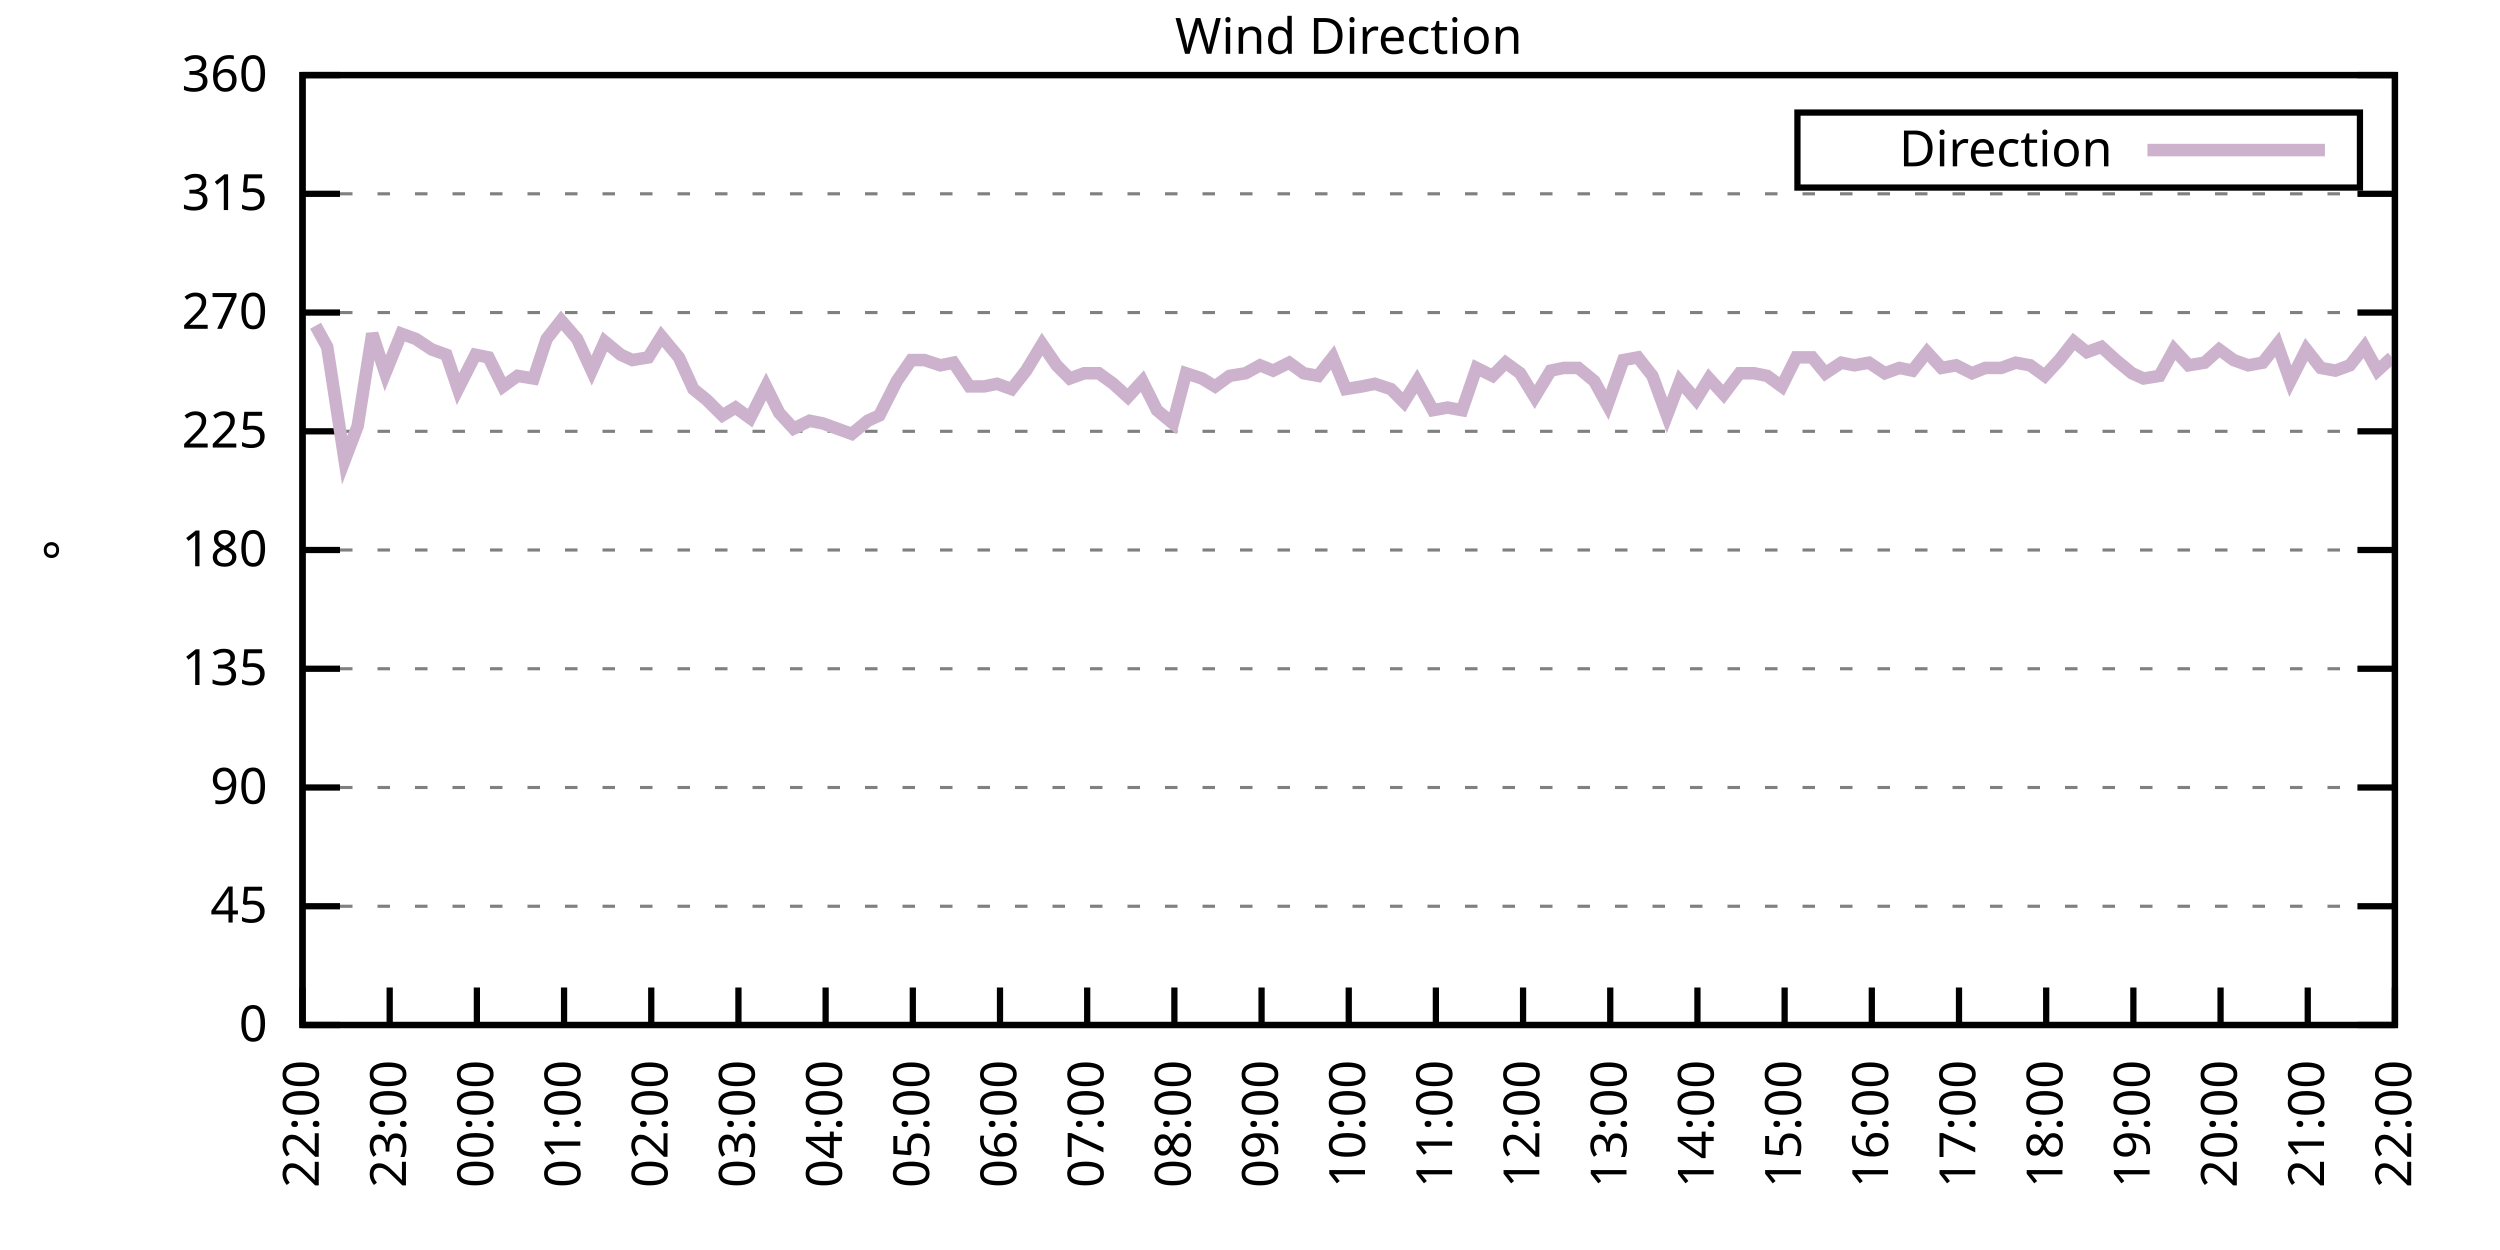
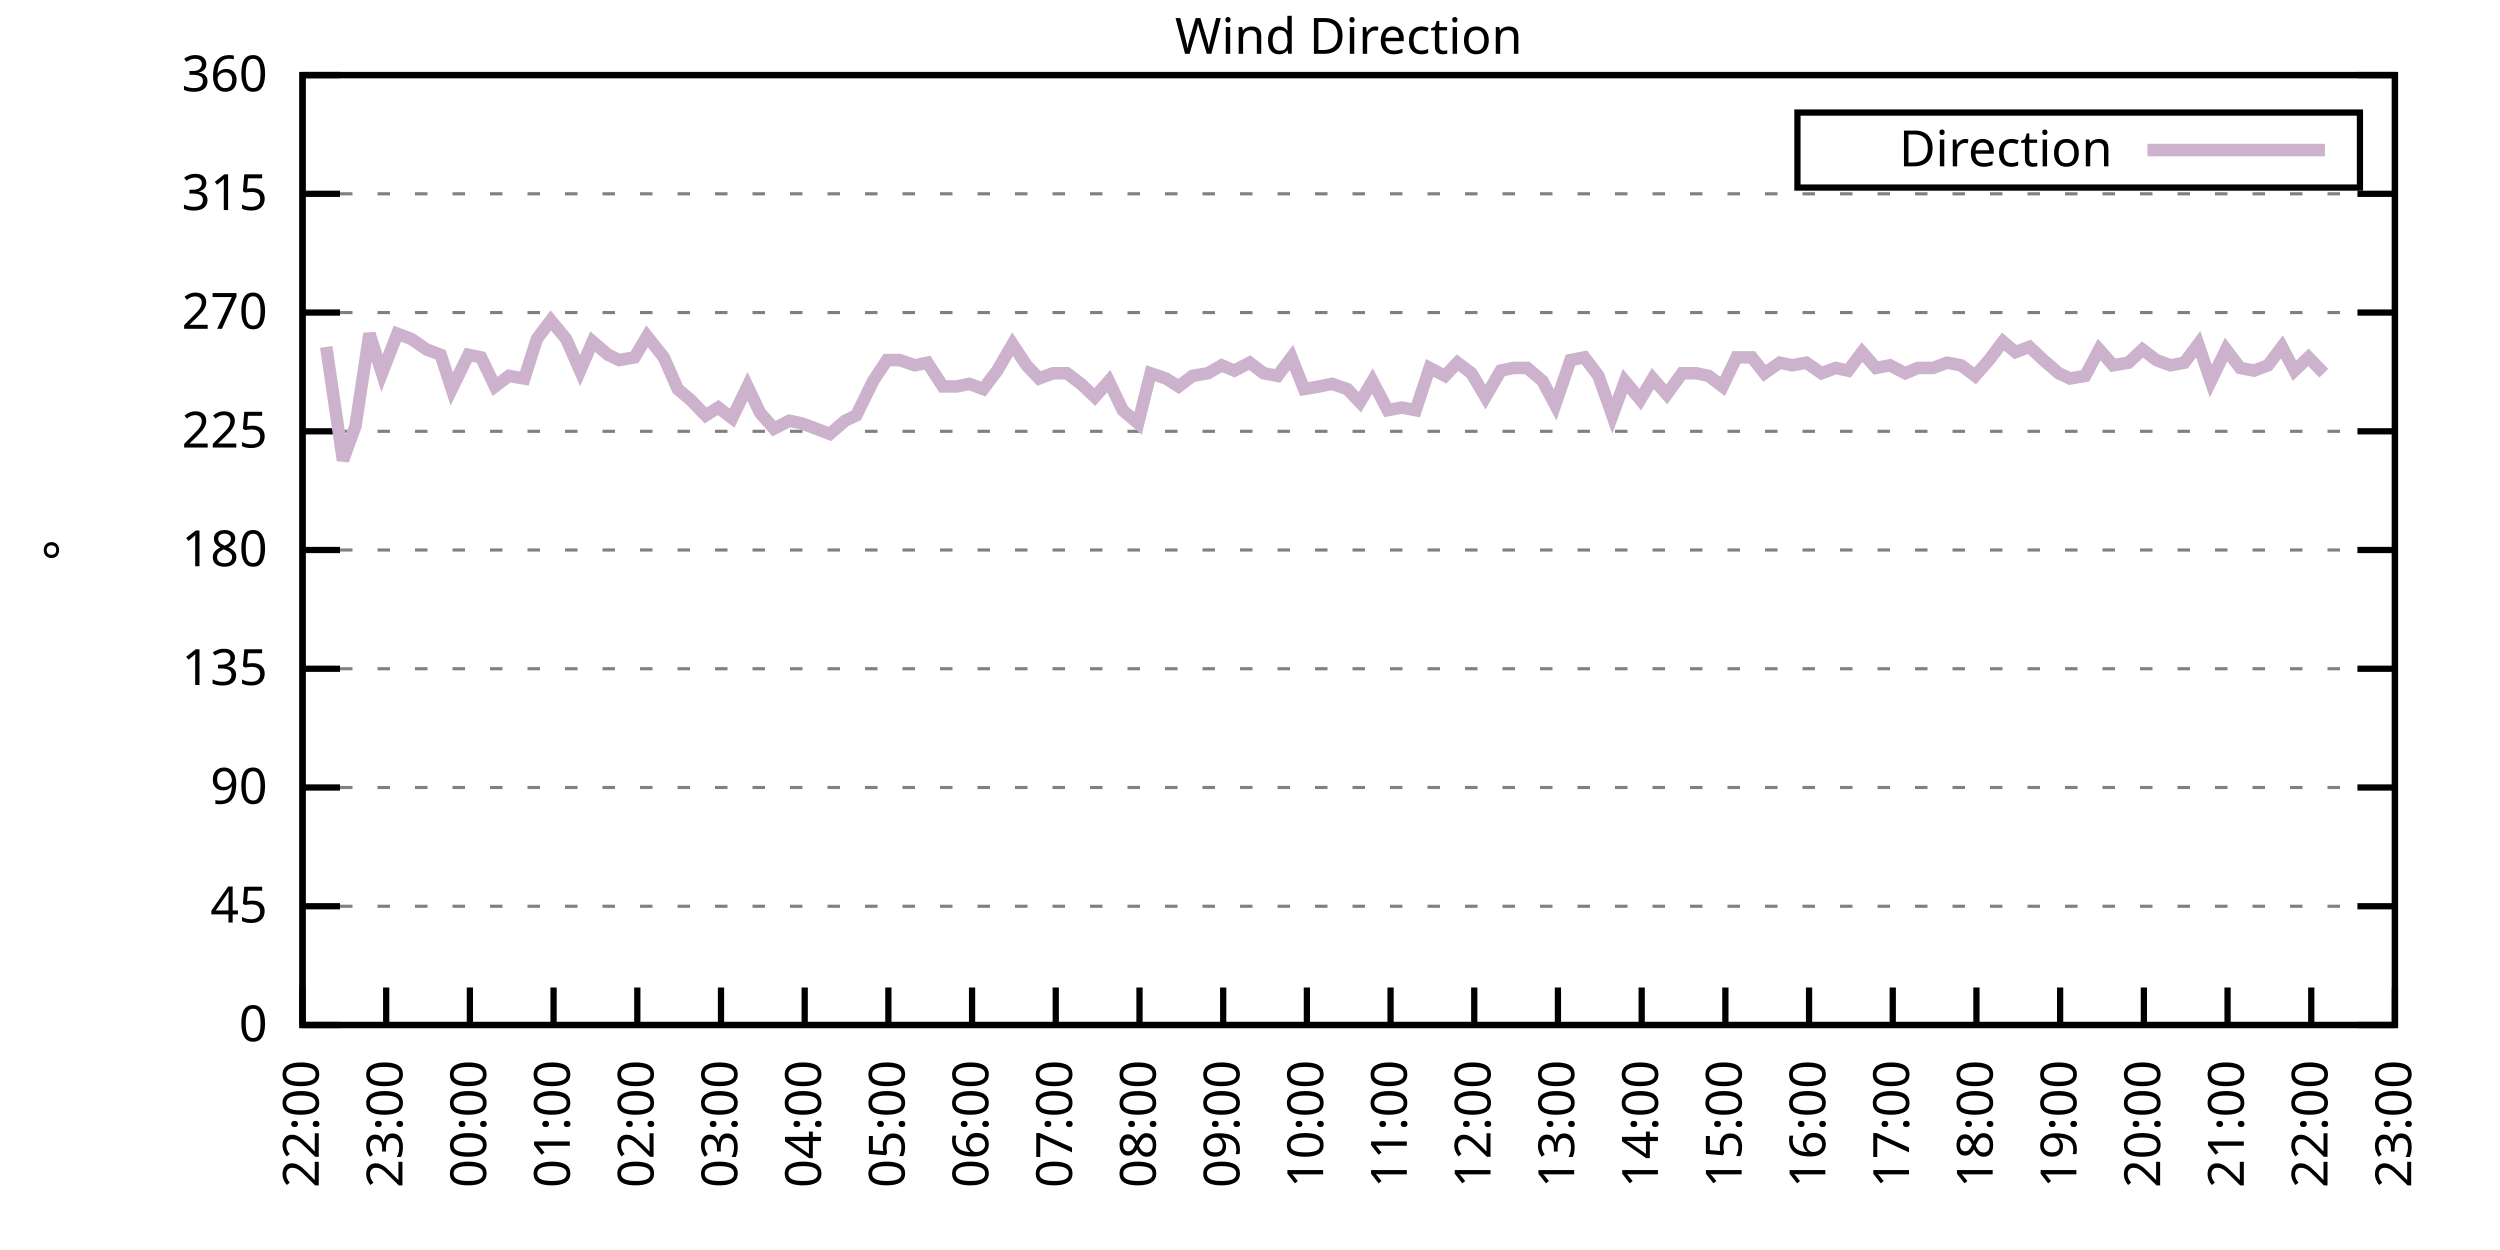
<svg xmlns="http://www.w3.org/2000/svg" xmlns:xlink="http://www.w3.org/1999/xlink" width="400" height="200" viewBox="0 0 400 200">
  <g id="gnuplot_canvas">
    <rect x="0" y="0" width="400" height="200" fill="none" />
    <defs>
      <circle id="gpDot" r="0.5" stroke-width="0.5" stroke="currentColor" />
      <path id="gpPt0" stroke-width="0.333" stroke="currentColor" d="M-1,0 h2 M0,-1 v2" />
      <path id="gpPt1" stroke-width="0.333" stroke="currentColor" d="M-1,-1 L1,1 M1,-1 L-1,1" />
      <path id="gpPt2" stroke-width="0.333" stroke="currentColor" d="M-1,0 L1,0 M0,-1 L0,1 M-1,-1 L1,1 M-1,1 L1,-1" />
      <rect id="gpPt3" stroke-width="0.333" stroke="currentColor" x="-1" y="-1" width="2" height="2" />
      <rect id="gpPt4" stroke-width="0.333" stroke="currentColor" fill="currentColor" x="-1" y="-1" width="2" height="2" />
      <circle id="gpPt5" stroke-width="0.333" stroke="currentColor" cx="0" cy="0" r="1" />
      <use xlink:href="#gpPt5" id="gpPt6" fill="currentColor" stroke="none" />
      <path id="gpPt7" stroke-width="0.333" stroke="currentColor" d="M0,-1.33 L-1.33,0.67 L1.33,0.67 z" />
      <use xlink:href="#gpPt7" id="gpPt8" fill="currentColor" stroke="none" />
      <use xlink:href="#gpPt7" id="gpPt9" stroke="currentColor" transform="rotate(180)" />
      <use xlink:href="#gpPt9" id="gpPt10" fill="currentColor" stroke="none" />
      <use xlink:href="#gpPt3" id="gpPt11" stroke="currentColor" transform="rotate(45)" />
      <use xlink:href="#gpPt11" id="gpPt12" fill="currentColor" stroke="none" />
      <path id="gpPt13" stroke-width="0.333" stroke="currentColor" d="M0,1.330 L1.265,0.411 L0.782,-1.067 L-0.782,-1.076 L-1.265,0.411 z" />
      <use xlink:href="#gpPt13" id="gpPt14" fill="currentColor" stroke="none" />
      <filter id="textbox" filterUnits="objectBoundingBox" x="0" y="0" height="1" width="1">
        <feFlood flood-color="white" flood-opacity="1" result="bgnd" />
        <feComposite in="SourceGraphic" in2="bgnd" operator="atop" />
      </filter>
      <filter id="greybox" filterUnits="objectBoundingBox" x="0" y="0" height="1" width="1">
        <feFlood flood-color="lightgrey" flood-opacity="1" result="grey" />
        <feComposite in="SourceGraphic" in2="grey" operator="atop" />
      </filter>
    </defs>
    <g fill="none" color="white" stroke="currentColor" stroke-width="1.00" stroke-linecap="butt" stroke-linejoin="miter">
</g>
    <g fill="none" color="black" stroke="currentColor" stroke-width="1.00" stroke-linecap="butt" stroke-linejoin="miter">
      <g stroke="none" shape-rendering="crispEdges">
        <polygon fill="rgb(255, 255, 255)" points="48.40,164.00 383.18,164.00 383.18,12.02 48.40,12.02 " />
      </g>
    </g>
    <g fill="none" color="black" stroke="currentColor" stroke-width="1.00" stroke-linecap="butt" stroke-linejoin="miter">
</g>
    <g fill="none" color="black" stroke="black" stroke-width="0.50" stroke-linecap="butt" stroke-linejoin="miter">
</g>
    <g fill="none" color="gray" stroke="currentColor" stroke-width="0.50" stroke-linecap="butt" stroke-linejoin="miter">
      <path stroke="gray" stroke-dasharray="2,4" class="gridline" d="M48.40,164.00 L383.19,164.00  " />
    </g>
    <g fill="none" color="gray" stroke="gray" stroke-width="1.00" stroke-linecap="butt" stroke-linejoin="miter">
</g>
    <g fill="none" color="black" stroke="currentColor" stroke-width="1.00" stroke-linecap="butt" stroke-linejoin="miter">
      <path stroke="black" d="M48.40,164.00 L54.40,164.00 M383.19,164.00 L377.19,164.00  " />
      <g transform="translate(42.80,166.60)" stroke="none" fill="black" font-family="Sans" font-size="8.00" text-anchor="end">
        <text>
          <tspan font-family="Sans"> 0</tspan>
        </text>
      </g>
    </g>
    <g fill="none" color="black" stroke="currentColor" stroke-width="1.00" stroke-linecap="butt" stroke-linejoin="miter">
</g>
    <g fill="none" color="black" stroke="black" stroke-width="0.50" stroke-linecap="butt" stroke-linejoin="miter">
</g>
    <g fill="none" color="gray" stroke="currentColor" stroke-width="0.50" stroke-linecap="butt" stroke-linejoin="miter">
      <path stroke="gray" stroke-dasharray="2,4" class="gridline" d="M48.40,145.00 L383.19,145.00  " />
    </g>
    <g fill="none" color="gray" stroke="gray" stroke-width="1.00" stroke-linecap="butt" stroke-linejoin="miter">
</g>
    <g fill="none" color="black" stroke="currentColor" stroke-width="1.00" stroke-linecap="butt" stroke-linejoin="miter">
      <path stroke="black" d="M48.40,145.00 L54.40,145.00 M383.19,145.00 L377.19,145.00  " />
      <g transform="translate(42.80,147.60)" stroke="none" fill="black" font-family="Sans" font-size="8.00" text-anchor="end">
        <text>
          <tspan font-family="Sans"> 45</tspan>
        </text>
      </g>
    </g>
    <g fill="none" color="black" stroke="currentColor" stroke-width="1.00" stroke-linecap="butt" stroke-linejoin="miter">
</g>
    <g fill="none" color="black" stroke="black" stroke-width="0.50" stroke-linecap="butt" stroke-linejoin="miter">
</g>
    <g fill="none" color="gray" stroke="currentColor" stroke-width="0.50" stroke-linecap="butt" stroke-linejoin="miter">
      <path stroke="gray" stroke-dasharray="2,4" class="gridline" d="M48.40,126.00 L383.19,126.00  " />
    </g>
    <g fill="none" color="gray" stroke="gray" stroke-width="1.00" stroke-linecap="butt" stroke-linejoin="miter">
</g>
    <g fill="none" color="black" stroke="currentColor" stroke-width="1.00" stroke-linecap="butt" stroke-linejoin="miter">
      <path stroke="black" d="M48.40,126.00 L54.40,126.00 M383.19,126.00 L377.19,126.00  " />
      <g transform="translate(42.80,128.60)" stroke="none" fill="black" font-family="Sans" font-size="8.00" text-anchor="end">
        <text>
          <tspan font-family="Sans"> 90</tspan>
        </text>
      </g>
    </g>
    <g fill="none" color="black" stroke="currentColor" stroke-width="1.00" stroke-linecap="butt" stroke-linejoin="miter">
</g>
    <g fill="none" color="black" stroke="black" stroke-width="0.50" stroke-linecap="butt" stroke-linejoin="miter">
</g>
    <g fill="none" color="gray" stroke="currentColor" stroke-width="0.50" stroke-linecap="butt" stroke-linejoin="miter">
      <path stroke="gray" stroke-dasharray="2,4" class="gridline" d="M48.40,107.00 L383.19,107.00  " />
    </g>
    <g fill="none" color="gray" stroke="gray" stroke-width="1.00" stroke-linecap="butt" stroke-linejoin="miter">
</g>
    <g fill="none" color="black" stroke="currentColor" stroke-width="1.00" stroke-linecap="butt" stroke-linejoin="miter">
      <path stroke="black" d="M48.40,107.00 L54.40,107.00 M383.19,107.00 L377.19,107.00  " />
      <g transform="translate(42.80,109.60)" stroke="none" fill="black" font-family="Sans" font-size="8.00" text-anchor="end">
        <text>
          <tspan font-family="Sans"> 135</tspan>
        </text>
      </g>
    </g>
    <g fill="none" color="black" stroke="currentColor" stroke-width="1.00" stroke-linecap="butt" stroke-linejoin="miter">
</g>
    <g fill="none" color="black" stroke="black" stroke-width="0.50" stroke-linecap="butt" stroke-linejoin="miter">
</g>
    <g fill="none" color="gray" stroke="currentColor" stroke-width="0.50" stroke-linecap="butt" stroke-linejoin="miter">
      <path stroke="gray" stroke-dasharray="2,4" class="gridline" d="M48.40,88.00 L383.19,88.00  " />
    </g>
    <g fill="none" color="gray" stroke="gray" stroke-width="1.00" stroke-linecap="butt" stroke-linejoin="miter">
</g>
    <g fill="none" color="black" stroke="currentColor" stroke-width="1.00" stroke-linecap="butt" stroke-linejoin="miter">
      <path stroke="black" d="M48.40,88.00 L54.40,88.00 M383.19,88.00 L377.19,88.00  " />
      <g transform="translate(42.80,90.60)" stroke="none" fill="black" font-family="Sans" font-size="8.00" text-anchor="end">
        <text>
          <tspan font-family="Sans"> 180</tspan>
        </text>
      </g>
    </g>
    <g fill="none" color="black" stroke="currentColor" stroke-width="1.00" stroke-linecap="butt" stroke-linejoin="miter">
</g>
    <g fill="none" color="black" stroke="black" stroke-width="0.50" stroke-linecap="butt" stroke-linejoin="miter">
</g>
    <g fill="none" color="gray" stroke="currentColor" stroke-width="0.50" stroke-linecap="butt" stroke-linejoin="miter">
      <path stroke="gray" stroke-dasharray="2,4" class="gridline" d="M48.40,69.01 L383.19,69.01  " />
    </g>
    <g fill="none" color="gray" stroke="gray" stroke-width="1.00" stroke-linecap="butt" stroke-linejoin="miter">
</g>
    <g fill="none" color="black" stroke="currentColor" stroke-width="1.00" stroke-linecap="butt" stroke-linejoin="miter">
      <path stroke="black" d="M48.40,69.01 L54.40,69.01 M383.19,69.01 L377.19,69.01  " />
      <g transform="translate(42.80,71.61)" stroke="none" fill="black" font-family="Sans" font-size="8.00" text-anchor="end">
        <text>
          <tspan font-family="Sans"> 225</tspan>
        </text>
      </g>
    </g>
    <g fill="none" color="black" stroke="currentColor" stroke-width="1.00" stroke-linecap="butt" stroke-linejoin="miter">
</g>
    <g fill="none" color="black" stroke="black" stroke-width="0.50" stroke-linecap="butt" stroke-linejoin="miter">
</g>
    <g fill="none" color="gray" stroke="currentColor" stroke-width="0.50" stroke-linecap="butt" stroke-linejoin="miter">
      <path stroke="gray" stroke-dasharray="2,4" class="gridline" d="M48.40,50.01 L383.19,50.01  " />
    </g>
    <g fill="none" color="gray" stroke="gray" stroke-width="1.00" stroke-linecap="butt" stroke-linejoin="miter">
</g>
    <g fill="none" color="black" stroke="currentColor" stroke-width="1.00" stroke-linecap="butt" stroke-linejoin="miter">
      <path stroke="black" d="M48.40,50.01 L54.40,50.01 M383.19,50.01 L377.19,50.01  " />
      <g transform="translate(42.80,52.61)" stroke="none" fill="black" font-family="Sans" font-size="8.00" text-anchor="end">
        <text>
          <tspan font-family="Sans"> 270</tspan>
        </text>
      </g>
    </g>
    <g fill="none" color="black" stroke="currentColor" stroke-width="1.00" stroke-linecap="butt" stroke-linejoin="miter">
</g>
    <g fill="none" color="black" stroke="black" stroke-width="0.50" stroke-linecap="butt" stroke-linejoin="miter">
</g>
    <g fill="none" color="gray" stroke="currentColor" stroke-width="0.50" stroke-linecap="butt" stroke-linejoin="miter">
      <path stroke="gray" stroke-dasharray="2,4" class="gridline" d="M48.40,31.01 L383.19,31.01  " />
    </g>
    <g fill="none" color="gray" stroke="gray" stroke-width="1.00" stroke-linecap="butt" stroke-linejoin="miter">
</g>
    <g fill="none" color="black" stroke="currentColor" stroke-width="1.00" stroke-linecap="butt" stroke-linejoin="miter">
      <path stroke="black" d="M48.40,31.01 L54.40,31.01 M383.19,31.01 L377.19,31.01  " />
      <g transform="translate(42.80,33.61)" stroke="none" fill="black" font-family="Sans" font-size="8.00" text-anchor="end">
        <text>
          <tspan font-family="Sans"> 315</tspan>
        </text>
      </g>
    </g>
    <g fill="none" color="black" stroke="currentColor" stroke-width="1.00" stroke-linecap="butt" stroke-linejoin="miter">
</g>
    <g fill="none" color="black" stroke="black" stroke-width="0.50" stroke-linecap="butt" stroke-linejoin="miter">
</g>
    <g fill="none" color="gray" stroke="currentColor" stroke-width="0.50" stroke-linecap="butt" stroke-linejoin="miter">
      <path stroke="gray" stroke-dasharray="2,4" class="gridline" d="M48.40,12.01 L383.19,12.01  " />
    </g>
    <g fill="none" color="gray" stroke="gray" stroke-width="1.00" stroke-linecap="butt" stroke-linejoin="miter">
</g>
    <g fill="none" color="black" stroke="currentColor" stroke-width="1.00" stroke-linecap="butt" stroke-linejoin="miter">
      <path stroke="black" d="M48.40,12.01 L54.40,12.01 M383.19,12.01 L377.19,12.01  " />
      <g transform="translate(42.80,14.61)" stroke="none" fill="black" font-family="Sans" font-size="8.00" text-anchor="end">
        <text>
          <tspan font-family="Sans"> 360</tspan>
        </text>
      </g>
    </g>
    <g fill="none" color="black" stroke="currentColor" stroke-width="1.00" stroke-linecap="butt" stroke-linejoin="miter">
      <path stroke="black" d="M48.40,164.00 L48.40,158.00  " />
      <g transform="translate(51.00,169.60) rotate(270.00)" stroke="none" fill="black" font-family="Sans" font-size="8.00" text-anchor="end">
        <text>
          <tspan font-family="Sans">22:00</tspan>
        </text>
      </g>
    </g>
    <g fill="none" color="black" stroke="currentColor" stroke-width="1.00" stroke-linecap="butt" stroke-linejoin="miter">
-       <path stroke="black" d="M62.35,164.00 L62.35,158.00  " />
-       <g transform="translate(64.95,169.60) rotate(270.00)" stroke="none" fill="black" font-family="Sans" font-size="8.00" text-anchor="end">
+       <path stroke="black" d="M61.79,164.00 L61.79,158.00  " />
+       <g transform="translate(64.39,169.60) rotate(270.00)" stroke="none" fill="black" font-family="Sans" font-size="8.00" text-anchor="end">
        <text>
          <tspan font-family="Sans">23:00</tspan>
        </text>
      </g>
    </g>
    <g fill="none" color="black" stroke="currentColor" stroke-width="1.00" stroke-linecap="butt" stroke-linejoin="miter">
-       <path stroke="black" d="M76.30,164.00 L76.30,158.00  " />
-       <g transform="translate(78.90,169.60) rotate(270.00)" stroke="none" fill="black" font-family="Sans" font-size="8.00" text-anchor="end">
+       <path stroke="black" d="M75.18,164.00 L75.18,158.00  " />
+       <g transform="translate(77.78,169.60) rotate(270.00)" stroke="none" fill="black" font-family="Sans" font-size="8.00" text-anchor="end">
        <text>
          <tspan font-family="Sans">00:00</tspan>
        </text>
      </g>
    </g>
    <g fill="none" color="black" stroke="currentColor" stroke-width="1.00" stroke-linecap="butt" stroke-linejoin="miter">
-       <path stroke="black" d="M90.25,164.00 L90.25,158.00  " />
-       <g transform="translate(92.85,169.60) rotate(270.00)" stroke="none" fill="black" font-family="Sans" font-size="8.00" text-anchor="end">
+       <path stroke="black" d="M88.57,164.00 L88.57,158.00  " />
+       <g transform="translate(91.17,169.60) rotate(270.00)" stroke="none" fill="black" font-family="Sans" font-size="8.00" text-anchor="end">
        <text>
          <tspan font-family="Sans">01:00</tspan>
        </text>
      </g>
    </g>
    <g fill="none" color="black" stroke="currentColor" stroke-width="1.00" stroke-linecap="butt" stroke-linejoin="miter">
-       <path stroke="black" d="M104.20,164.00 L104.20,158.00  " />
-       <g transform="translate(106.80,169.60) rotate(270.00)" stroke="none" fill="black" font-family="Sans" font-size="8.00" text-anchor="end">
+       <path stroke="black" d="M101.97,164.00 L101.97,158.00  " />
+       <g transform="translate(104.57,169.60) rotate(270.00)" stroke="none" fill="black" font-family="Sans" font-size="8.00" text-anchor="end">
        <text>
          <tspan font-family="Sans">02:00</tspan>
        </text>
      </g>
    </g>
    <g fill="none" color="black" stroke="currentColor" stroke-width="1.00" stroke-linecap="butt" stroke-linejoin="miter">
-       <path stroke="black" d="M118.15,164.00 L118.15,158.00  " />
-       <g transform="translate(120.75,169.60) rotate(270.00)" stroke="none" fill="black" font-family="Sans" font-size="8.00" text-anchor="end">
+       <path stroke="black" d="M115.36,164.00 L115.36,158.00  " />
+       <g transform="translate(117.96,169.60) rotate(270.00)" stroke="none" fill="black" font-family="Sans" font-size="8.00" text-anchor="end">
        <text>
          <tspan font-family="Sans">03:00</tspan>
        </text>
      </g>
    </g>
    <g fill="none" color="black" stroke="currentColor" stroke-width="1.00" stroke-linecap="butt" stroke-linejoin="miter">
-       <path stroke="black" d="M132.10,164.00 L132.10,158.00  " />
-       <g transform="translate(134.70,169.60) rotate(270.00)" stroke="none" fill="black" font-family="Sans" font-size="8.00" text-anchor="end">
+       <path stroke="black" d="M128.75,164.00 L128.75,158.00  " />
+       <g transform="translate(131.35,169.60) rotate(270.00)" stroke="none" fill="black" font-family="Sans" font-size="8.00" text-anchor="end">
        <text>
          <tspan font-family="Sans">04:00</tspan>
        </text>
      </g>
    </g>
    <g fill="none" color="black" stroke="currentColor" stroke-width="1.00" stroke-linecap="butt" stroke-linejoin="miter">
-       <path stroke="black" d="M146.05,164.00 L146.05,158.00  " />
-       <g transform="translate(148.65,169.60) rotate(270.00)" stroke="none" fill="black" font-family="Sans" font-size="8.00" text-anchor="end">
+       <path stroke="black" d="M142.14,164.00 L142.14,158.00  " />
+       <g transform="translate(144.74,169.60) rotate(270.00)" stroke="none" fill="black" font-family="Sans" font-size="8.00" text-anchor="end">
        <text>
          <tspan font-family="Sans">05:00</tspan>
        </text>
      </g>
    </g>
    <g fill="none" color="black" stroke="currentColor" stroke-width="1.00" stroke-linecap="butt" stroke-linejoin="miter">
-       <path stroke="black" d="M160.00,164.00 L160.00,158.00  " />
-       <g transform="translate(162.60,169.60) rotate(270.00)" stroke="none" fill="black" font-family="Sans" font-size="8.00" text-anchor="end">
+       <path stroke="black" d="M155.53,164.00 L155.53,158.00  " />
+       <g transform="translate(158.13,169.60) rotate(270.00)" stroke="none" fill="black" font-family="Sans" font-size="8.00" text-anchor="end">
        <text>
          <tspan font-family="Sans">06:00</tspan>
        </text>
      </g>
    </g>
    <g fill="none" color="black" stroke="currentColor" stroke-width="1.00" stroke-linecap="butt" stroke-linejoin="miter">
-       <path stroke="black" d="M173.95,164.00 L173.95,158.00  " />
-       <g transform="translate(176.55,169.60) rotate(270.00)" stroke="none" fill="black" font-family="Sans" font-size="8.00" text-anchor="end">
+       <path stroke="black" d="M168.92,164.00 L168.92,158.00  " />
+       <g transform="translate(171.52,169.60) rotate(270.00)" stroke="none" fill="black" font-family="Sans" font-size="8.00" text-anchor="end">
        <text>
          <tspan font-family="Sans">07:00</tspan>
        </text>
      </g>
    </g>
    <g fill="none" color="black" stroke="currentColor" stroke-width="1.00" stroke-linecap="butt" stroke-linejoin="miter">
-       <path stroke="black" d="M187.90,164.00 L187.90,158.00  " />
-       <g transform="translate(190.50,169.60) rotate(270.00)" stroke="none" fill="black" font-family="Sans" font-size="8.00" text-anchor="end">
+       <path stroke="black" d="M182.32,164.00 L182.32,158.00  " />
+       <g transform="translate(184.92,169.60) rotate(270.00)" stroke="none" fill="black" font-family="Sans" font-size="8.00" text-anchor="end">
        <text>
          <tspan font-family="Sans">08:00</tspan>
        </text>
      </g>
    </g>
    <g fill="none" color="black" stroke="currentColor" stroke-width="1.00" stroke-linecap="butt" stroke-linejoin="miter">
-       <path stroke="black" d="M201.85,164.00 L201.85,158.00  " />
-       <g transform="translate(204.45,169.60) rotate(270.00)" stroke="none" fill="black" font-family="Sans" font-size="8.00" text-anchor="end">
+       <path stroke="black" d="M195.71,164.00 L195.71,158.00  " />
+       <g transform="translate(198.31,169.60) rotate(270.00)" stroke="none" fill="black" font-family="Sans" font-size="8.00" text-anchor="end">
        <text>
          <tspan font-family="Sans">09:00</tspan>
        </text>
      </g>
    </g>
    <g fill="none" color="black" stroke="currentColor" stroke-width="1.00" stroke-linecap="butt" stroke-linejoin="miter">
-       <path stroke="black" d="M215.80,164.00 L215.80,158.00  " />
-       <g transform="translate(218.40,169.60) rotate(270.00)" stroke="none" fill="black" font-family="Sans" font-size="8.00" text-anchor="end">
+       <path stroke="black" d="M209.10,164.00 L209.10,158.00  " />
+       <g transform="translate(211.70,169.60) rotate(270.00)" stroke="none" fill="black" font-family="Sans" font-size="8.00" text-anchor="end">
        <text>
          <tspan font-family="Sans">10:00</tspan>
        </text>
      </g>
    </g>
    <g fill="none" color="black" stroke="currentColor" stroke-width="1.00" stroke-linecap="butt" stroke-linejoin="miter">
-       <path stroke="black" d="M229.74,164.00 L229.74,158.00  " />
-       <g transform="translate(232.34,169.60) rotate(270.00)" stroke="none" fill="black" font-family="Sans" font-size="8.00" text-anchor="end">
+       <path stroke="black" d="M222.49,164.00 L222.49,158.00  " />
+       <g transform="translate(225.09,169.60) rotate(270.00)" stroke="none" fill="black" font-family="Sans" font-size="8.00" text-anchor="end">
        <text>
          <tspan font-family="Sans">11:00</tspan>
        </text>
      </g>
    </g>
    <g fill="none" color="black" stroke="currentColor" stroke-width="1.00" stroke-linecap="butt" stroke-linejoin="miter">
-       <path stroke="black" d="M243.69,164.00 L243.69,158.00  " />
-       <g transform="translate(246.29,169.60) rotate(270.00)" stroke="none" fill="black" font-family="Sans" font-size="8.00" text-anchor="end">
+       <path stroke="black" d="M235.88,164.00 L235.88,158.00  " />
+       <g transform="translate(238.48,169.60) rotate(270.00)" stroke="none" fill="black" font-family="Sans" font-size="8.00" text-anchor="end">
        <text>
          <tspan font-family="Sans">12:00</tspan>
        </text>
      </g>
    </g>
    <g fill="none" color="black" stroke="currentColor" stroke-width="1.00" stroke-linecap="butt" stroke-linejoin="miter">
-       <path stroke="black" d="M257.64,164.00 L257.64,158.00  " />
-       <g transform="translate(260.24,169.60) rotate(270.00)" stroke="none" fill="black" font-family="Sans" font-size="8.00" text-anchor="end">
+       <path stroke="black" d="M249.27,164.00 L249.27,158.00  " />
+       <g transform="translate(251.87,169.60) rotate(270.00)" stroke="none" fill="black" font-family="Sans" font-size="8.00" text-anchor="end">
        <text>
          <tspan font-family="Sans">13:00</tspan>
        </text>
      </g>
    </g>
    <g fill="none" color="black" stroke="currentColor" stroke-width="1.00" stroke-linecap="butt" stroke-linejoin="miter">
-       <path stroke="black" d="M271.59,164.00 L271.59,158.00  " />
-       <g transform="translate(274.19,169.60) rotate(270.00)" stroke="none" fill="black" font-family="Sans" font-size="8.00" text-anchor="end">
+       <path stroke="black" d="M262.67,164.00 L262.67,158.00  " />
+       <g transform="translate(265.27,169.60) rotate(270.00)" stroke="none" fill="black" font-family="Sans" font-size="8.00" text-anchor="end">
        <text>
          <tspan font-family="Sans">14:00</tspan>
        </text>
      </g>
    </g>
    <g fill="none" color="black" stroke="currentColor" stroke-width="1.00" stroke-linecap="butt" stroke-linejoin="miter">
-       <path stroke="black" d="M285.54,164.00 L285.54,158.00  " />
-       <g transform="translate(288.14,169.60) rotate(270.00)" stroke="none" fill="black" font-family="Sans" font-size="8.00" text-anchor="end">
+       <path stroke="black" d="M276.06,164.00 L276.06,158.00  " />
+       <g transform="translate(278.66,169.60) rotate(270.00)" stroke="none" fill="black" font-family="Sans" font-size="8.00" text-anchor="end">
        <text>
          <tspan font-family="Sans">15:00</tspan>
        </text>
      </g>
    </g>
    <g fill="none" color="black" stroke="currentColor" stroke-width="1.00" stroke-linecap="butt" stroke-linejoin="miter">
-       <path stroke="black" d="M299.49,164.00 L299.49,158.00  " />
-       <g transform="translate(302.09,169.60) rotate(270.00)" stroke="none" fill="black" font-family="Sans" font-size="8.00" text-anchor="end">
+       <path stroke="black" d="M289.45,164.00 L289.45,158.00  " />
+       <g transform="translate(292.05,169.60) rotate(270.00)" stroke="none" fill="black" font-family="Sans" font-size="8.00" text-anchor="end">
        <text>
          <tspan font-family="Sans">16:00</tspan>
        </text>
      </g>
    </g>
    <g fill="none" color="black" stroke="currentColor" stroke-width="1.00" stroke-linecap="butt" stroke-linejoin="miter">
-       <path stroke="black" d="M313.44,164.00 L313.44,158.00  " />
-       <g transform="translate(316.04,169.60) rotate(270.00)" stroke="none" fill="black" font-family="Sans" font-size="8.00" text-anchor="end">
+       <path stroke="black" d="M302.84,164.00 L302.84,158.00  " />
+       <g transform="translate(305.44,169.60) rotate(270.00)" stroke="none" fill="black" font-family="Sans" font-size="8.00" text-anchor="end">
        <text>
          <tspan font-family="Sans">17:00</tspan>
        </text>
      </g>
    </g>
    <g fill="none" color="black" stroke="currentColor" stroke-width="1.00" stroke-linecap="butt" stroke-linejoin="miter">
-       <path stroke="black" d="M327.39,164.00 L327.39,158.00  " />
-       <g transform="translate(329.99,169.60) rotate(270.00)" stroke="none" fill="black" font-family="Sans" font-size="8.00" text-anchor="end">
+       <path stroke="black" d="M316.23,164.00 L316.23,158.00  " />
+       <g transform="translate(318.83,169.60) rotate(270.00)" stroke="none" fill="black" font-family="Sans" font-size="8.00" text-anchor="end">
        <text>
          <tspan font-family="Sans">18:00</tspan>
        </text>
      </g>
    </g>
    <g fill="none" color="black" stroke="currentColor" stroke-width="1.00" stroke-linecap="butt" stroke-linejoin="miter">
-       <path stroke="black" d="M341.34,164.00 L341.34,158.00  " />
-       <g transform="translate(343.94,169.60) rotate(270.00)" stroke="none" fill="black" font-family="Sans" font-size="8.00" text-anchor="end">
+       <path stroke="black" d="M329.62,164.00 L329.62,158.00  " />
+       <g transform="translate(332.22,169.60) rotate(270.00)" stroke="none" fill="black" font-family="Sans" font-size="8.00" text-anchor="end">
        <text>
          <tspan font-family="Sans">19:00</tspan>
        </text>
      </g>
    </g>
    <g fill="none" color="black" stroke="currentColor" stroke-width="1.00" stroke-linecap="butt" stroke-linejoin="miter">
-       <path stroke="black" d="M355.29,164.00 L355.29,158.00  " />
-       <g transform="translate(357.89,169.60) rotate(270.00)" stroke="none" fill="black" font-family="Sans" font-size="8.00" text-anchor="end">
+       <path stroke="black" d="M343.02,164.00 L343.02,158.00  " />
+       <g transform="translate(345.62,169.60) rotate(270.00)" stroke="none" fill="black" font-family="Sans" font-size="8.00" text-anchor="end">
        <text>
          <tspan font-family="Sans">20:00</tspan>
        </text>
      </g>
    </g>
    <g fill="none" color="black" stroke="currentColor" stroke-width="1.00" stroke-linecap="butt" stroke-linejoin="miter">
-       <path stroke="black" d="M369.24,164.00 L369.24,158.00  " />
-       <g transform="translate(371.84,169.60) rotate(270.00)" stroke="none" fill="black" font-family="Sans" font-size="8.00" text-anchor="end">
+       <path stroke="black" d="M356.41,164.00 L356.41,158.00  " />
+       <g transform="translate(359.01,169.60) rotate(270.00)" stroke="none" fill="black" font-family="Sans" font-size="8.00" text-anchor="end">
        <text>
          <tspan font-family="Sans">21:00</tspan>
+         </text>
+       </g>
+     </g>
+     <g fill="none" color="black" stroke="currentColor" stroke-width="1.00" stroke-linecap="butt" stroke-linejoin="miter">
+       <path stroke="black" d="M369.80,164.00 L369.80,158.00  " />
+       <g transform="translate(372.40,169.60) rotate(270.00)" stroke="none" fill="black" font-family="Sans" font-size="8.00" text-anchor="end">
+         <text>
+           <tspan font-family="Sans">22:00</tspan>
        </text>
      </g>
    </g>
    <g fill="none" color="black" stroke="currentColor" stroke-width="1.00" stroke-linecap="butt" stroke-linejoin="miter">
      <path stroke="black" d="M383.19,164.00 L383.19,158.00  " />
      <g transform="translate(385.79,169.60) rotate(270.00)" stroke="none" fill="black" font-family="Sans" font-size="8.00" text-anchor="end">
        <text>
-           <tspan font-family="Sans">22:00</tspan>
+           <tspan font-family="Sans">23:00</tspan>
        </text>
      </g>
    </g>
    <g fill="none" color="black" stroke="currentColor" stroke-width="1.00" stroke-linecap="butt" stroke-linejoin="miter">
</g>
    <g fill="none" color="black" stroke="currentColor" stroke-width="1.00" stroke-linecap="butt" stroke-linejoin="miter">
      <path stroke="black" d="M48.40,12.01 L48.40,164.00 L383.19,164.00 L383.19,12.01 L48.40,12.01 Z  " />
    </g>
    <g fill="none" color="black" stroke="currentColor" stroke-width="1.00" stroke-linecap="butt" stroke-linejoin="miter">
</g>
    <g fill="none" color="black" stroke="currentColor" stroke-width="1.00" stroke-linecap="butt" stroke-linejoin="miter">
      <path stroke="black" d="M287.59,30.01 L287.59,18.01 L377.59,18.01 L377.59,30.01 L287.59,30.01 Z  " />
    </g>
    <g id="Wind_direction_plot_1">
      <g fill="none" color="white" stroke="black" stroke-width="2.00" stroke-linecap="butt" stroke-linejoin="miter">
</g>
      <g fill="none" color="black" stroke="currentColor" stroke-width="2.00" stroke-linecap="butt" stroke-linejoin="miter">
        <g transform="translate(337.99,26.61)" stroke="none" fill="black" font-family="Sans" font-size="8.00" text-anchor="end">
          <text>
            <tspan font-family="Sans">Direction</tspan>
          </text>
        </g>
      </g>
      <g fill="none" color="black" stroke="currentColor" stroke-width="2.00" stroke-linecap="butt" stroke-linejoin="miter">
-         <path stroke="rgb(204, 178, 204)" d="M343.59,24.01 L371.99,24.01 M50.49,52.12 L52.35,55.50 L55.14,73.65 L57.23,68.16 L59.56,53.39 L61.65,59.72   L64.21,53.39 L66.53,54.23 L69.09,55.92 L71.42,56.76 L73.28,62.25 L76.07,56.76 L78.16,57.18 L80.48,61.83   L82.81,60.14 L85.37,60.56 L87.46,54.23 L89.78,51.27 L92.34,54.23 L94.67,59.30 L96.76,54.65 L99.32,56.76   L101.18,57.61 L103.73,57.18 L105.83,53.81 L108.62,57.18 L110.94,62.25 L113.03,63.94 L115.59,66.47 L117.68,65.21   L120.01,66.90 L122.57,61.83 L124.66,66.05 L126.98,68.58 L129.54,67.32 L131.63,67.74 L133.96,68.58 L136.28,69.43   L138.84,67.32 L140.70,66.47 L143.49,60.98 L145.81,57.61 L147.91,57.61 L150.46,58.45 L152.56,58.03 L155.11,61.83   L157.44,61.83 L159.53,61.41 L161.86,62.25 L164.18,59.30 L166.74,55.07 L169.06,58.45 L171.16,60.56 L173.48,59.72   L175.81,59.72 L178.13,61.41 L180.46,63.52 L182.78,60.98 L185.11,65.63 L187.66,67.74 L189.76,59.72 L192.31,60.56   L194.41,61.83 L196.73,60.14 L199.29,59.72 L201.61,58.45 L203.71,59.30 L206.26,58.03 L208.59,59.72 L210.91,60.14   L213.24,57.18 L215.33,62.25 L217.89,61.83 L219.98,61.41 L222.54,62.25 L224.63,64.36 L226.72,60.98 L229.28,65.63   L231.60,65.21 L233.93,65.63 L236.25,58.87 L238.81,60.14 L240.90,58.03 L243.23,59.72 L245.55,63.52 L248.11,59.30   L250.20,58.87 L252.53,58.87 L255.09,60.98 L257.18,64.78 L259.74,57.61 L262.06,57.18 L264.39,60.14 L266.71,66.47   L268.80,60.98 L271.36,63.94 L273.45,60.56 L275.78,63.10 L278.34,59.72 L280.66,59.72 L282.75,60.14 L285.08,61.83   L287.40,57.18 L289.96,57.18 L292.05,59.72 L294.61,58.03 L296.70,58.45 L299.03,58.03 L301.58,59.72 L303.91,58.87   L306.00,59.30 L308.33,56.34 L310.65,58.87 L312.98,58.45 L315.53,59.72 L317.63,58.87 L320.18,58.87 L322.51,58.03   L324.83,58.45 L327.16,60.14 L329.48,57.61 L331.81,54.65 L333.90,56.34 L336.23,55.50 L338.55,57.61 L341.11,59.72   L342.97,60.56 L345.53,60.14 L347.85,55.92 L350.18,58.45 L352.73,58.03 L355.06,55.92 L357.38,57.61 L359.71,58.45   L362.03,58.03 L364.36,55.07 L366.45,60.98 L369.01,55.92 L371.33,58.87 L373.66,59.30 L375.98,58.45 L378.31,55.50   L380.40,59.30 L382.73,57.18  " />
+         <path stroke="rgb(204, 178, 204)" d="M343.59,24.01 L371.99,24.01 M52.19,55.50 L54.87,73.65 L56.88,68.16 L59.11,53.39 L61.12,59.72 L63.58,53.39   L65.81,54.23 L68.26,55.92 L70.50,56.76 L72.28,62.25 L74.96,56.76 L76.97,57.18 L79.20,61.83 L81.43,60.14   L83.89,60.56 L85.90,54.23 L88.13,51.27 L90.58,54.23 L92.82,59.30 L94.82,54.65 L97.28,56.76 L99.06,57.61   L101.52,57.18 L103.53,53.81 L106.21,57.18 L108.44,62.25 L110.45,63.94 L112.90,66.47 L114.91,65.21 L117.14,66.90   L119.60,61.83 L121.61,66.05 L123.84,68.58 L126.29,67.32 L128.30,67.74 L130.54,68.58 L132.77,69.43 L135.22,67.32   L137.01,66.47 L139.69,60.98 L141.92,57.61 L143.93,57.61 L146.38,58.45 L148.39,58.03 L150.85,61.83 L153.08,61.83   L155.09,61.41 L157.32,62.25 L159.55,59.30 L162.01,55.07 L164.24,58.45 L166.25,60.56 L168.48,59.72 L170.71,59.72   L172.94,61.41 L175.17,63.52 L177.41,60.98 L179.64,65.63 L182.09,67.74 L184.10,59.72 L186.56,60.56 L188.57,61.83   L190.80,60.14 L193.25,59.72 L195.48,58.45 L197.49,59.30 L199.95,58.03 L202.18,59.72 L204.41,60.14 L206.64,57.18   L208.65,62.25 L211.11,61.83 L213.12,61.41 L215.57,62.25 L217.58,64.36 L219.59,60.98 L222.04,65.63 L224.28,65.21   L226.51,65.63 L228.74,58.87 L231.20,60.14 L233.20,58.03 L235.44,59.72 L237.67,63.52 L240.12,59.30 L242.13,58.87   L244.36,58.87 L246.82,60.98 L248.83,64.78 L251.28,57.61 L253.51,57.18 L255.75,60.14 L257.98,66.47 L259.99,60.98   L262.44,63.94 L264.45,60.56 L266.68,63.10 L269.14,59.72 L271.37,59.72 L273.38,60.14 L275.61,61.83 L277.84,57.18   L280.30,57.18 L282.31,59.72 L284.76,58.03 L286.77,58.45 L289.00,58.03 L291.46,59.72 L293.69,58.87 L295.70,59.30   L297.93,56.34 L300.16,58.87 L302.39,58.45 L304.85,59.72 L306.86,58.87 L309.31,58.87 L311.54,58.03 L313.78,58.45   L316.01,60.14 L318.24,57.61 L320.47,54.65 L322.48,56.34 L324.71,55.50 L326.95,57.61 L329.40,59.72 L331.19,60.56   L333.64,60.14 L335.87,55.92 L338.10,58.45 L340.56,58.03 L342.79,55.92 L345.02,57.61 L347.26,58.45 L349.49,58.03   L351.72,55.07 L353.73,60.98 L356.18,55.92 L358.42,58.87 L360.65,59.30 L362.88,58.45 L365.11,55.50 L367.12,59.30   L369.35,57.18 L371.81,59.72  " />
      </g>
    </g>
    <g fill="none" color="black" stroke="currentColor" stroke-width="2.00" stroke-linecap="butt" stroke-linejoin="miter">
</g>
    <g fill="none" color="black" stroke="black" stroke-width="1.00" stroke-linecap="butt" stroke-linejoin="miter">
</g>
    <g fill="none" color="black" stroke="currentColor" stroke-width="1.00" stroke-linecap="butt" stroke-linejoin="miter">
      <path stroke="black" d="M48.40,12.01 L48.40,164.00 L383.19,164.00 L383.19,12.01 L48.40,12.01 Z  " />
      <g transform="translate(12.80,88.01) rotate(270.00)" stroke="none" fill="black" font-family="Sans" font-size="8.00" text-anchor="middle">
        <text>
          <tspan font-family="Sans">°</tspan>
        </text>
      </g>
    </g>
    <g fill="none" color="black" stroke="currentColor" stroke-width="1.00" stroke-linecap="butt" stroke-linejoin="miter">
</g>
    <g fill="none" color="black" stroke="currentColor" stroke-width="1.00" stroke-linecap="butt" stroke-linejoin="miter">
      <g transform="translate(215.79,8.61)" stroke="none" fill="black" font-family="Sans" font-size="8.00" text-anchor="middle">
        <text>
          <tspan font-family="Sans">Wind Direction</tspan>
        </text>
      </g>
    </g>
    <g fill="none" color="black" stroke="currentColor" stroke-width="1.00" stroke-linecap="butt" stroke-linejoin="miter">
</g>
  </g>
</svg>
